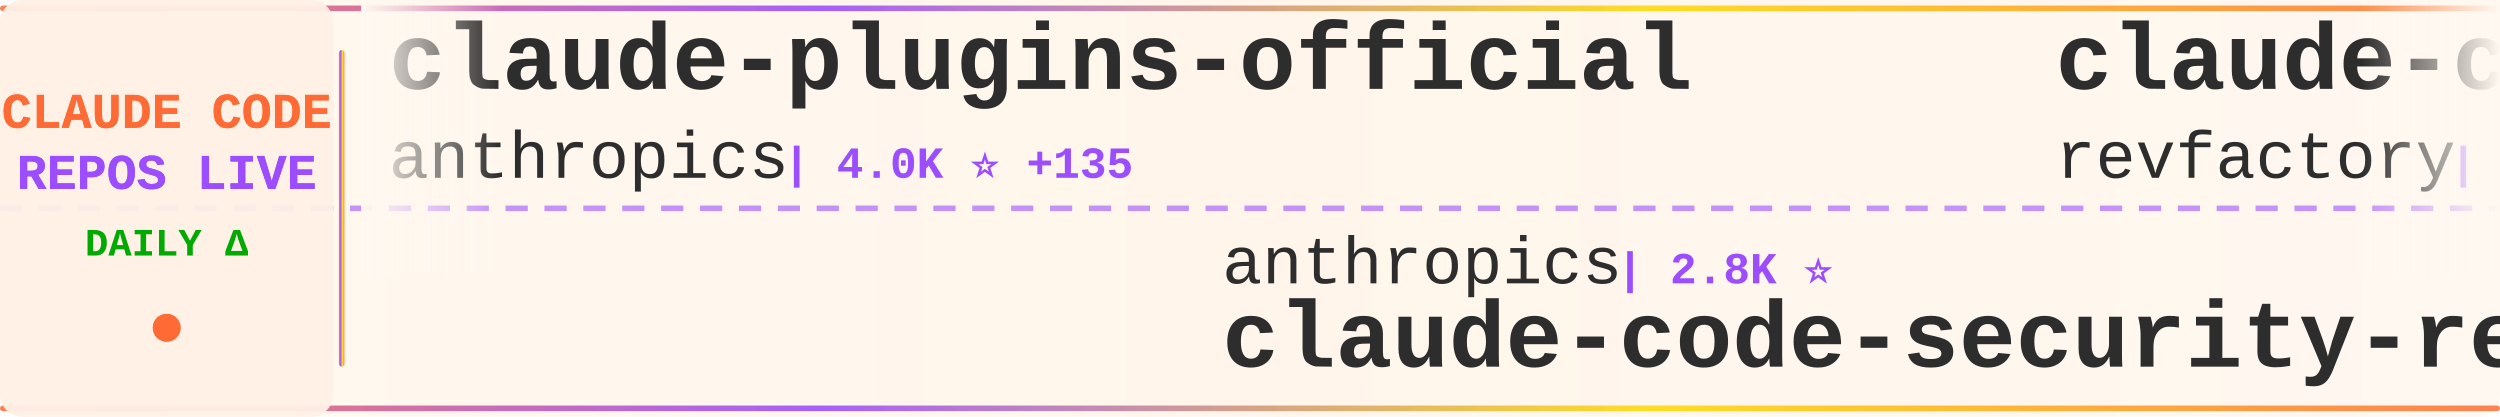
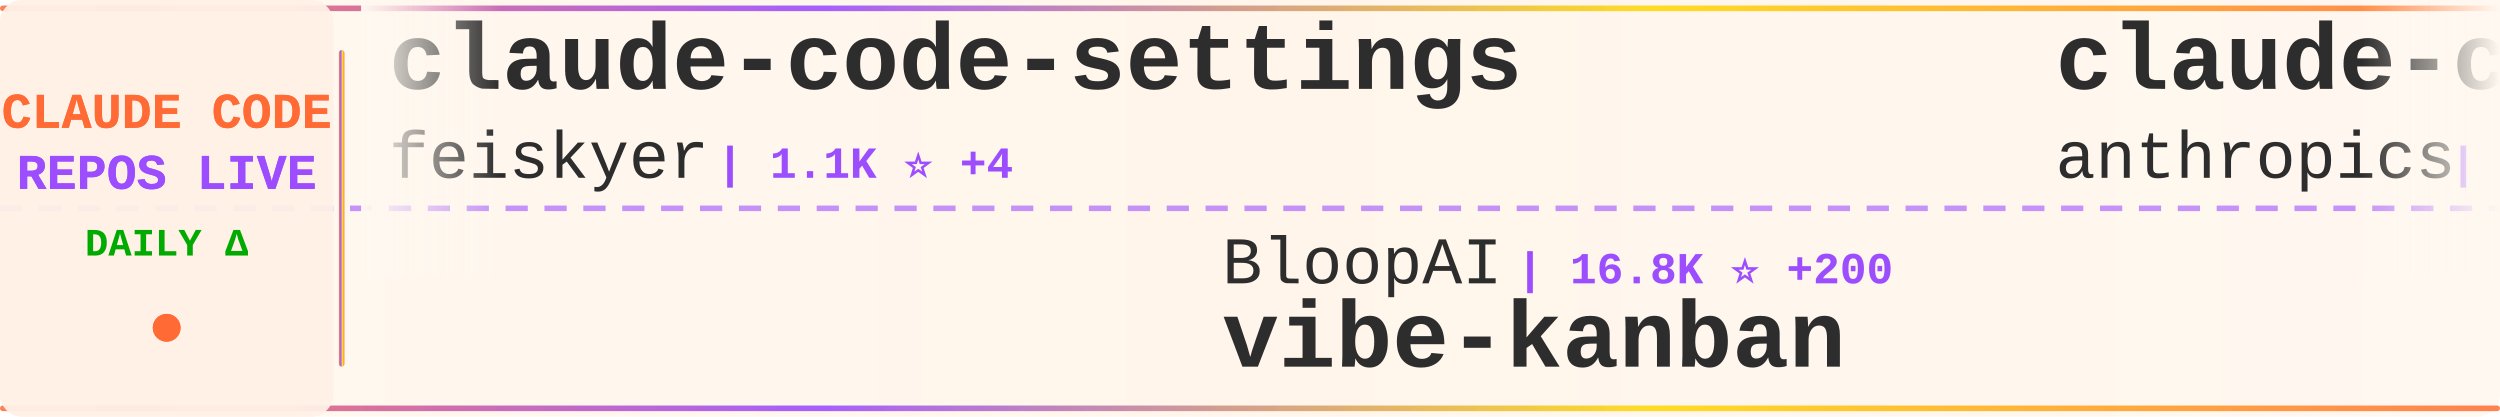
<svg xmlns="http://www.w3.org/2000/svg" width="900" height="150">
  <defs>
    <linearGradient id="tickerBg" x1="0%" y1="0%" x2="100%" y2="0%">
      <stop offset="0%" style="stop-color:#fff8f0;stop-opacity:0.98" />
      <stop offset="50%" style="stop-color:#fff5eb;stop-opacity:1" />
      <stop offset="100%" style="stop-color:#fff8f0;stop-opacity:0.98" />
    </linearGradient>
    <linearGradient id="borderGrad" x1="0%" y1="0%" x2="100%" y2="0%">
      <stop offset="0%" style="stop-color:#FF6B35;stop-opacity:0.85">
        <animate attributeName="stop-opacity" values="0.85;1;0.85" dur="2s" repeatCount="indefinite" />
      </stop>
      <stop offset="33%" style="stop-color:#9C4EFF;stop-opacity:0.9">
        <animate attributeName="stop-opacity" values="0.9;1;0.9" dur="2.2s" repeatCount="indefinite" />
      </stop>
      <stop offset="66%" style="stop-color:#FFD700;stop-opacity:0.85">
        <animate attributeName="stop-opacity" values="0.85;1;0.85" dur="1.8s" repeatCount="indefinite" />
      </stop>
      <stop offset="100%" style="stop-color:#FF6B35;stop-opacity:0.85">
        <animate attributeName="stop-opacity" values="0.85;1;0.85" dur="2s" repeatCount="indefinite" />
      </stop>
    </linearGradient>
    <filter id="textGlow">
      <feGaussianBlur stdDeviation="0.15" result="coloredBlur" />
      <feMerge>
        <feMergeNode in="coloredBlur" />
        <feMergeNode in="SourceGraphic" />
      </feMerge>
    </filter>
    <filter id="metricGlow">
      <feGaussianBlur stdDeviation="0.2" result="coloredBlur" />
      <feMerge>
        <feMergeNode in="coloredBlur" />
        <feMergeNode in="SourceGraphic" />
      </feMerge>
    </filter>
    <linearGradient id="leftFade" x1="0%" y1="0%" x2="100%" y2="0%">
      <stop offset="0%" style="stop-color:#fff8f0;stop-opacity:1" />
      <stop offset="100%" style="stop-color:#fff8f0;stop-opacity:0" />
    </linearGradient>
    <linearGradient id="rightFade" x1="0%" y1="0%" x2="100%" y2="0%">
      <stop offset="0%" style="stop-color:#fff8f0;stop-opacity:0" />
      <stop offset="100%" style="stop-color:#fff8f0;stop-opacity:1" />
    </linearGradient>
  </defs>
  <rect width="900" height="150" fill="url(#tickerBg)" rx="8" />
  <rect x="0" y="2" width="900" height="2" fill="url(#borderGrad)" rx="1" />
  <rect x="0" y="146" width="900" height="2" fill="url(#borderGrad)" rx="1" />
  <line x1="0" y1="75" x2="900" y2="75" stroke="#9C4EFF" stroke-width="2" stroke-dasharray="8 6" opacity="0.6" />
  <rect x="0" y="0" width="120" height="150" fill="#fff0e6" opacity="0.95" rx="8" />
  <text x="60" y="46" font-family="'Courier New', monospace" font-size="18" font-weight="bold" fill="#FF6B35" text-anchor="middle" filter="url(#textGlow)">
    CLAUDE CODE
  </text>
  <text x="60" y="68" font-family="'Courier New', monospace" font-size="18" font-weight="bold" fill="#9C4EFF" text-anchor="middle" filter="url(#textGlow)">
    REPOS LIVE
  </text>
  <text x="60" y="92" font-family="'Courier New', monospace" font-size="14" font-weight="bold" fill="#00aa00" text-anchor="middle">
    DAILY Δ
  </text>
  <circle cx="60" cy="118" r="5" fill="#FF6B35" filter="url(#metricGlow)">
    <animate attributeName="r" values="4;6;4" dur="1.5s" repeatCount="indefinite" />
    <animate attributeName="opacity" values="0.6;1;0.6" dur="1.5s" repeatCount="indefinite" />
  </circle>
  <rect x="122" y="18" width="2" height="114" fill="url(#borderGrad)" rx="1" />
  <clipPath id="tickerClip">
    <rect x="130" y="0" width="770" height="150" />
  </clipPath>
  <g clip-path="url(#tickerClip)">
    <g id="tickerItems">
      <animateTransform attributeName="transform" attributeType="XML" type="translate" from="0 0" to="-3000 0" dur="54s" repeatCount="indefinite" />
      <g transform="translate(0, 0)">
-         <text x="140" y="32" font-family="'Courier New', monospace" font-size="34" font-weight="bold" fill="#2d2d2d">claude-plugins-official</text>
-         <text x="140" y="64" font-family="'Courier New', monospace" font-size="24" font-weight="normal" fill="#2d2d2d" opacity="1.0">anthropics</text>
-         <text x="282" y="64" font-family="'Courier New', monospace" font-size="16" font-weight="bold" fill="#9C4EFF"> | 4.0K ⭐ +135</text>
+         <text x="140" y="32" font-family="'Courier New', monospace" font-size="34" font-weight="bold" fill="#2d2d2d">claude-code-settings</text>
+         <text x="140" y="64" font-family="'Courier New', monospace" font-size="24" font-weight="normal" fill="#2d2d2d" opacity="1.0">feiskyer</text>
+         <text x="258" y="64" font-family="'Courier New', monospace" font-size="16" font-weight="bold" fill="#9C4EFF"> | 1.1K ⭐ +4</text>
      </g>
      <g transform="translate(300, 0)">
-         <text x="140" y="102" font-family="'Courier New', monospace" font-size="24" font-weight="normal" fill="#2d2d2d" opacity="1.0">anthropics</text>
-         <text x="282" y="102" font-family="'Courier New', monospace" font-size="16" font-weight="bold" fill="#9C4EFF"> | 2.8K ⭐</text>
-         <text x="140" y="132" font-family="'Courier New', monospace" font-size="34" font-weight="bold" fill="#2d2d2d">claude-code-security-rev...</text>
+         <text x="140" y="102" font-family="'Courier New', monospace" font-size="24" font-weight="normal" fill="#2d2d2d" opacity="1.0">BloopAI</text>
+         <text x="246" y="102" font-family="'Courier New', monospace" font-size="16" font-weight="bold" fill="#9C4EFF"> | 16.8K ⭐ +200</text>
+         <text x="140" y="132" font-family="'Courier New', monospace" font-size="34" font-weight="bold" fill="#2d2d2d">vibe-kanban</text>
      </g>
      <g transform="translate(600, 0)">
-         <text x="140" y="32" font-family="'Courier New', monospace" font-size="34" font-weight="bold" fill="#2d2d2d">claude-code-mastering</text>
-         <text x="140" y="64" font-family="'Courier New', monospace" font-size="24" font-weight="normal" fill="#2d2d2d" opacity="1.0">revfactory</text>
-         <text x="282" y="64" font-family="'Courier New', monospace" font-size="16" font-weight="bold" fill="#9C4EFF"> | 736 ⭐ +1</text>
+         <text x="140" y="32" font-family="'Courier New', monospace" font-size="34" font-weight="bold" fill="#2d2d2d">claude-code-action</text>
+         <text x="140" y="64" font-family="'Courier New', monospace" font-size="24" font-weight="normal" fill="#2d2d2d" opacity="1.0">anthropics</text>
+         <text x="282" y="64" font-family="'Courier New', monospace" font-size="16" font-weight="bold" fill="#9C4EFF"> | 5.2K ⭐ +23</text>
      </g>
      <g transform="translate(900, 0)">
-         <text x="140" y="102" font-family="'Courier New', monospace" font-size="24" font-weight="normal" fill="#2d2d2d" opacity="1.0">github</text>
-         <text x="234" y="102" font-family="'Courier New', monospace" font-size="16" font-weight="bold" fill="#9C4EFF"> | 63.0K ⭐ +253</text>
-         <text x="140" y="132" font-family="'Courier New', monospace" font-size="34" font-weight="bold" fill="#2d2d2d">spec-kit</text>
+         <text x="140" y="102" font-family="'Courier New', monospace" font-size="24" font-weight="normal" fill="#2d2d2d" opacity="1.0">siteboon</text>
+         <text x="258" y="102" font-family="'Courier New', monospace" font-size="16" font-weight="bold" fill="#9C4EFF"> | 5.5K ⭐ +18</text>
+         <text x="140" y="132" font-family="'Courier New', monospace" font-size="34" font-weight="bold" fill="#2d2d2d">claudecodeui</text>
      </g>
      <g transform="translate(1200, 0)">
+         <text x="140" y="32" font-family="'Courier New', monospace" font-size="34" font-weight="bold" fill="#2d2d2d">cc-wf-studio</text>
+         <text x="140" y="64" font-family="'Courier New', monospace" font-size="24" font-weight="normal" fill="#2d2d2d" opacity="1.0">breaking-brake</text>
+         <text x="330" y="64" font-family="'Courier New', monospace" font-size="16" font-weight="bold" fill="#9C4EFF"> | 2.7K ⭐ +19</text>
+       </g>
+       <g transform="translate(1500, 0)">
+         <text x="140" y="102" font-family="'Courier New', monospace" font-size="24" font-weight="normal" fill="#2d2d2d" opacity="1.0">darcyegb</text>
+         <text x="258" y="102" font-family="'Courier New', monospace" font-size="16" font-weight="bold" fill="#9C4EFF"> | 477 ⭐ +6</text>
+         <text x="140" y="132" font-family="'Courier New', monospace" font-size="34" font-weight="bold" fill="#2d2d2d">ClaudeCodeAgents</text>
+       </g>
+       <g transform="translate(1800, 0)">
+         <text x="140" y="32" font-family="'Courier New', monospace" font-size="34" font-weight="bold" fill="#2d2d2d">Claude-Code-Development-...</text>
+         <text x="140" y="64" font-family="'Courier New', monospace" font-size="24" font-weight="normal" fill="#2d2d2d" opacity="1.0">peterkrueck</text>
+         <text x="294" y="64" font-family="'Courier New', monospace" font-size="16" font-weight="bold" fill="#9C4EFF"> | 1.3K ⭐ +2</text>
+       </g>
+       <g transform="translate(2100, 0)">
+         <text x="140" y="102" font-family="'Courier New', monospace" font-size="24" font-weight="normal" fill="#2d2d2d" opacity="1.0">Pimzino</text>
+         <text x="246" y="102" font-family="'Courier New', monospace" font-size="16" font-weight="bold" fill="#9C4EFF"> | 3.3K ⭐ +1</text>
+         <text x="140" y="132" font-family="'Courier New', monospace" font-size="34" font-weight="bold" fill="#2d2d2d">claude-code-spec-workflo...</text>
+       </g>
+       <g transform="translate(2400, 0)">
+         <text x="140" y="32" font-family="'Courier New', monospace" font-size="34" font-weight="bold" fill="#2d2d2d">learn-claude-code</text>
+         <text x="140" y="64" font-family="'Courier New', monospace" font-size="24" font-weight="normal" fill="#2d2d2d" opacity="1.0">shareAI-lab</text>
+         <text x="294" y="64" font-family="'Courier New', monospace" font-size="16" font-weight="bold" fill="#9C4EFF"> | 14.5K ⭐ +59</text>
+       </g>
+       <g transform="translate(2700, 0)">
+         <text x="140" y="102" font-family="'Courier New', monospace" font-size="24" font-weight="normal" fill="#2d2d2d" opacity="1.0">ComposioHQ</text>
+         <text x="282" y="102" font-family="'Courier New', monospace" font-size="16" font-weight="bold" fill="#9C4EFF"> | 20.7K ⭐ +475</text>
+         <text x="140" y="132" font-family="'Courier New', monospace" font-size="34" font-weight="bold" fill="#2d2d2d">awesome-claude-skills</text>
+       </g>
+       <g transform="translate(3000, 0)">
+         <text x="140" y="32" font-family="'Courier New', monospace" font-size="34" font-weight="bold" fill="#2d2d2d">claude-code-settings</text>
+         <text x="140" y="64" font-family="'Courier New', monospace" font-size="24" font-weight="normal" fill="#2d2d2d" opacity="1.0">feiskyer</text>
+         <text x="258" y="64" font-family="'Courier New', monospace" font-size="16" font-weight="bold" fill="#9C4EFF"> | 1.1K ⭐ +4</text>
+       </g>
+       <g transform="translate(3300, 0)">
+         <text x="140" y="102" font-family="'Courier New', monospace" font-size="24" font-weight="normal" fill="#2d2d2d" opacity="1.0">BloopAI</text>
+         <text x="246" y="102" font-family="'Courier New', monospace" font-size="16" font-weight="bold" fill="#9C4EFF"> | 16.8K ⭐ +200</text>
+         <text x="140" y="132" font-family="'Courier New', monospace" font-size="34" font-weight="bold" fill="#2d2d2d">vibe-kanban</text>
+       </g>
+       <g transform="translate(3600, 0)">
        <text x="140" y="32" font-family="'Courier New', monospace" font-size="34" font-weight="bold" fill="#2d2d2d">claude-code-action</text>
        <text x="140" y="64" font-family="'Courier New', monospace" font-size="24" font-weight="normal" fill="#2d2d2d" opacity="1.0">anthropics</text>
-         <text x="282" y="64" font-family="'Courier New', monospace" font-size="16" font-weight="bold" fill="#9C4EFF"> | 5.2K ⭐ +16</text>
-       </g>
-       <g transform="translate(1500, 0)">
-         <text x="140" y="102" font-family="'Courier New', monospace" font-size="24" font-weight="normal" fill="#2d2d2d" opacity="1.0">zed-industries</text>
-         <text x="330" y="102" font-family="'Courier New', monospace" font-size="16" font-weight="bold" fill="#9C4EFF"> | 748 ⭐ +6</text>
-         <text x="140" y="132" font-family="'Courier New', monospace" font-size="34" font-weight="bold" fill="#2d2d2d">claude-code-acp</text>
-       </g>
-       <g transform="translate(1800, 0)">
-         <text x="140" y="32" font-family="'Courier New', monospace" font-size="34" font-weight="bold" fill="#2d2d2d">claude-worker-proxy</text>
-         <text x="140" y="64" font-family="'Courier New', monospace" font-size="24" font-weight="normal" fill="#2d2d2d" opacity="1.0">glidea</text>
-         <text x="234" y="64" font-family="'Courier New', monospace" font-size="16" font-weight="bold" fill="#9C4EFF"> | 242 ⭐</text>
-       </g>
-       <g transform="translate(2100, 0)">
-         <text x="140" y="102" font-family="'Courier New', monospace" font-size="24" font-weight="normal" fill="#2d2d2d" opacity="1.0">obra</text>
-         <text x="210" y="102" font-family="'Courier New', monospace" font-size="16" font-weight="bold" fill="#9C4EFF"> | 26.0K ⭐ +1.8K</text>
-         <text x="140" y="132" font-family="'Courier New', monospace" font-size="34" font-weight="bold" fill="#2d2d2d">superpowers</text>
-       </g>
-       <g transform="translate(2400, 0)">
-         <text x="140" y="32" font-family="'Courier New', monospace" font-size="34" font-weight="bold" fill="#2d2d2d">superdesign</text>
-         <text x="140" y="64" font-family="'Courier New', monospace" font-size="24" font-weight="normal" fill="#2d2d2d" opacity="1.0">superdesigndev</text>
-         <text x="330" y="64" font-family="'Courier New', monospace" font-size="16" font-weight="bold" fill="#9C4EFF"> | 5.7K ⭐ +5</text>
-       </g>
-       <g transform="translate(2700, 0)">
-         <text x="140" y="102" font-family="'Courier New', monospace" font-size="24" font-weight="normal" fill="#2d2d2d" opacity="1.0">gurusup</text>
-         <text x="246" y="102" font-family="'Courier New', monospace" font-size="16" font-weight="bold" fill="#9C4EFF"> | 71 ⭐</text>
-         <text x="140" y="132" font-family="'Courier New', monospace" font-size="34" font-weight="bold" fill="#2d2d2d">claude-code-demo</text>
-       </g>
-       <g transform="translate(3000, 0)">
-         <text x="140" y="32" font-family="'Courier New', monospace" font-size="34" font-weight="bold" fill="#2d2d2d">claude-plugins-official</text>
-         <text x="140" y="64" font-family="'Courier New', monospace" font-size="24" font-weight="normal" fill="#2d2d2d" opacity="1.0">anthropics</text>
-         <text x="282" y="64" font-family="'Courier New', monospace" font-size="16" font-weight="bold" fill="#9C4EFF"> | 4.0K ⭐ +135</text>
-       </g>
-       <g transform="translate(3300, 0)">
-         <text x="140" y="102" font-family="'Courier New', monospace" font-size="24" font-weight="normal" fill="#2d2d2d" opacity="1.0">anthropics</text>
-         <text x="282" y="102" font-family="'Courier New', monospace" font-size="16" font-weight="bold" fill="#9C4EFF"> | 2.8K ⭐</text>
-         <text x="140" y="132" font-family="'Courier New', monospace" font-size="34" font-weight="bold" fill="#2d2d2d">claude-code-security-rev...</text>
-       </g>
-       <g transform="translate(3600, 0)">
-         <text x="140" y="32" font-family="'Courier New', monospace" font-size="34" font-weight="bold" fill="#2d2d2d">claude-code-mastering</text>
-         <text x="140" y="64" font-family="'Courier New', monospace" font-size="24" font-weight="normal" fill="#2d2d2d" opacity="1.0">revfactory</text>
-         <text x="282" y="64" font-family="'Courier New', monospace" font-size="16" font-weight="bold" fill="#9C4EFF"> | 736 ⭐ +1</text>
+         <text x="282" y="64" font-family="'Courier New', monospace" font-size="16" font-weight="bold" fill="#9C4EFF"> | 5.2K ⭐ +23</text>
      </g>
      <g transform="translate(3900, 0)">
-         <text x="140" y="102" font-family="'Courier New', monospace" font-size="24" font-weight="normal" fill="#2d2d2d" opacity="1.0">github</text>
-         <text x="234" y="102" font-family="'Courier New', monospace" font-size="16" font-weight="bold" fill="#9C4EFF"> | 63.0K ⭐ +253</text>
-         <text x="140" y="132" font-family="'Courier New', monospace" font-size="34" font-weight="bold" fill="#2d2d2d">spec-kit</text>
+         <text x="140" y="102" font-family="'Courier New', monospace" font-size="24" font-weight="normal" fill="#2d2d2d" opacity="1.0">siteboon</text>
+         <text x="258" y="102" font-family="'Courier New', monospace" font-size="16" font-weight="bold" fill="#9C4EFF"> | 5.5K ⭐ +18</text>
+         <text x="140" y="132" font-family="'Courier New', monospace" font-size="34" font-weight="bold" fill="#2d2d2d">claudecodeui</text>
      </g>
    </g>
  </g>
  <rect x="130" y="0" width="50" height="100" fill="url(#leftFade)" />
  <rect x="850" y="0" width="50" height="100" fill="url(#rightFade)" />
</svg>
